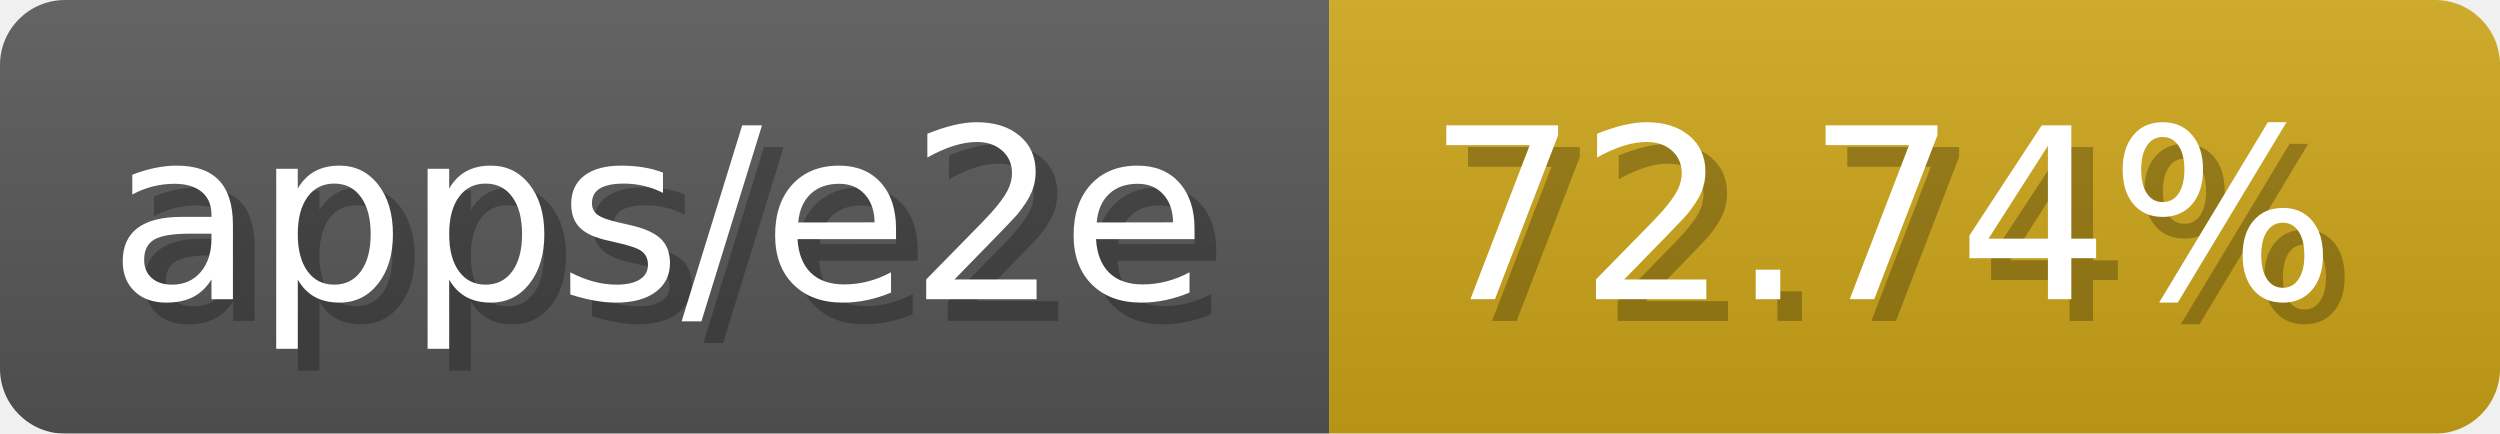
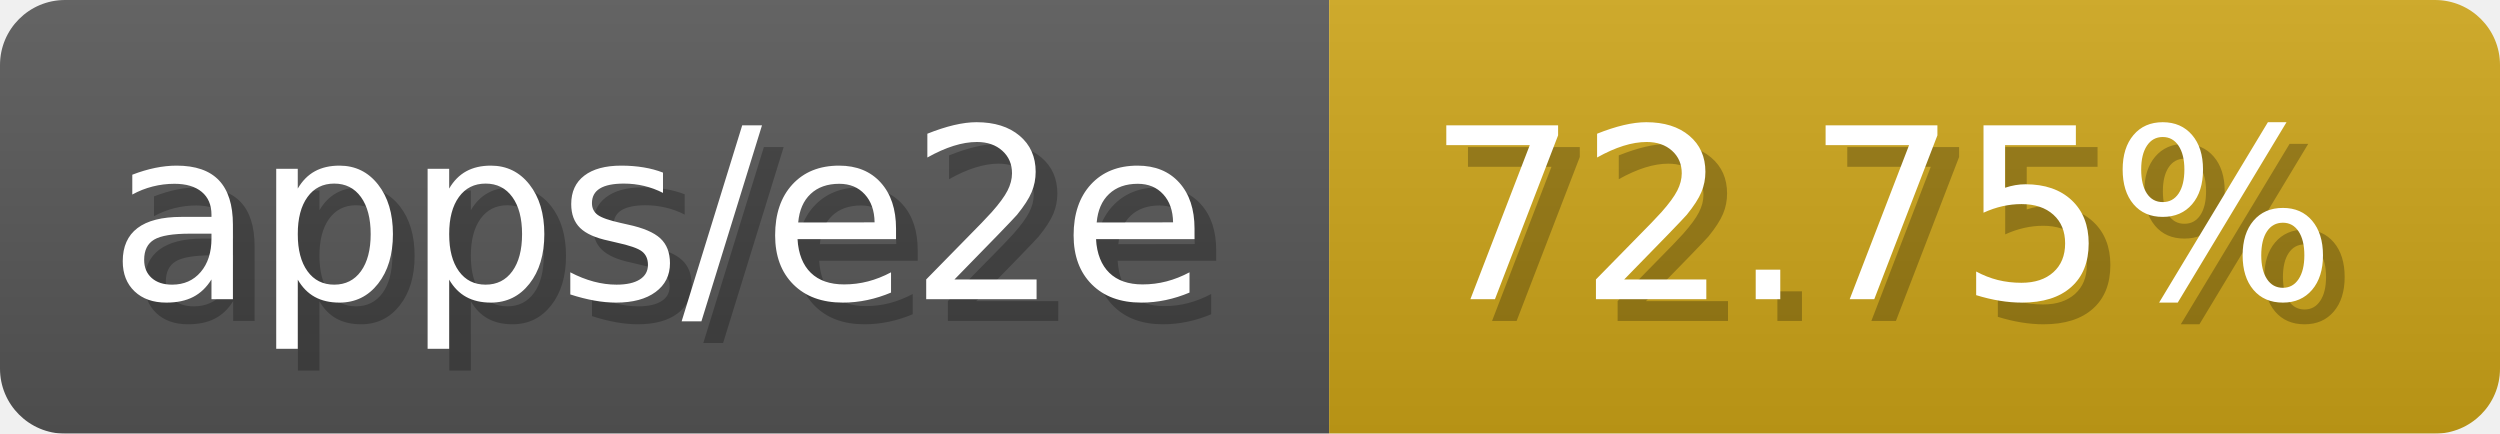
- <svg xmlns="http://www.w3.org/2000/svg" width="115.3" height="20" viewBox="0 0 1153 200" role="img" aria-label="apps/e2e: 72.74%">
-   <linearGradient id="gQIVB" x2="0" y2="100%">
+ <svg xmlns="http://www.w3.org/2000/svg" width="115.3" height="20" viewBox="0 0 1153 200" role="img" aria-label="apps/e2e: 72.75%">
+   <linearGradient id="QJZIF" x2="0" y2="100%">
    <stop offset="0" stop-opacity=".1" stop-color="#EEE" />
    <stop offset="1" stop-opacity=".1" />
  </linearGradient>
-   <mask id="AozPg">
+   <mask id="pbVnw">
    <rect width="1153" height="200" rx="30" fill="#FFF" />
  </mask>
-   <g mask="url(#AozPg)">
+   <g mask="url(#pbVnw)">
    <rect width="613" height="200" fill="#555" />
    <rect width="540" height="200" fill="#cba317" x="613" />
-     <rect width="1153" height="200" fill="url(#gQIVB)" />
+     <rect width="1153" height="200" fill="url(#QJZIF)" />
  </g>
  <g aria-hidden="true" fill="#fff" text-anchor="start" font-family="Verdana,DejaVu Sans,sans-serif" font-size="110">
    <text x="60" y="148" textLength="513" fill="#000" opacity="0.25">apps/e2e</text>
    <text x="50" y="138" textLength="513">apps/e2e</text>
-     <text x="668" y="148" textLength="440" fill="#000" opacity="0.25">72.74%</text>
-     <text x="658" y="138" textLength="440">72.74%</text>
+     <text x="668" y="148" textLength="440" fill="#000" opacity="0.25">72.75%</text>
+     <text x="658" y="138" textLength="440">72.75%</text>
  </g>
</svg>
